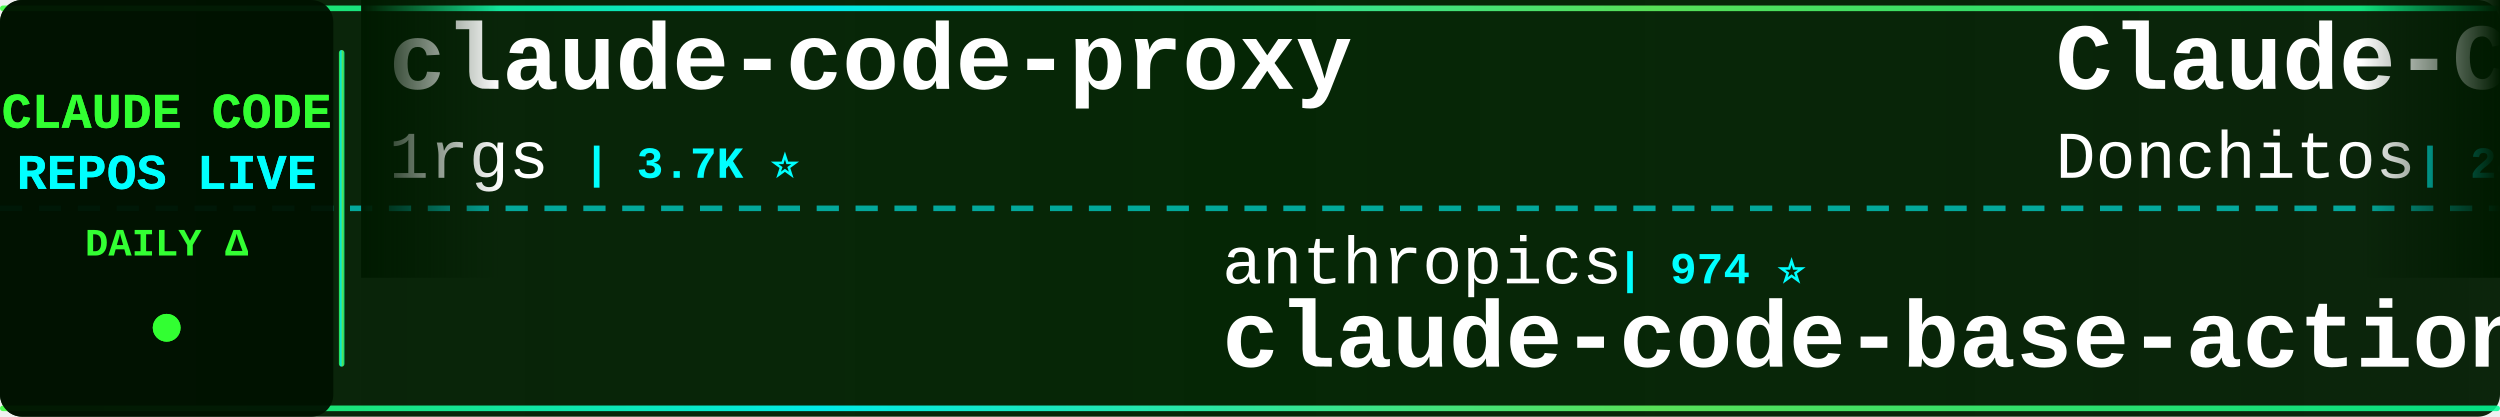
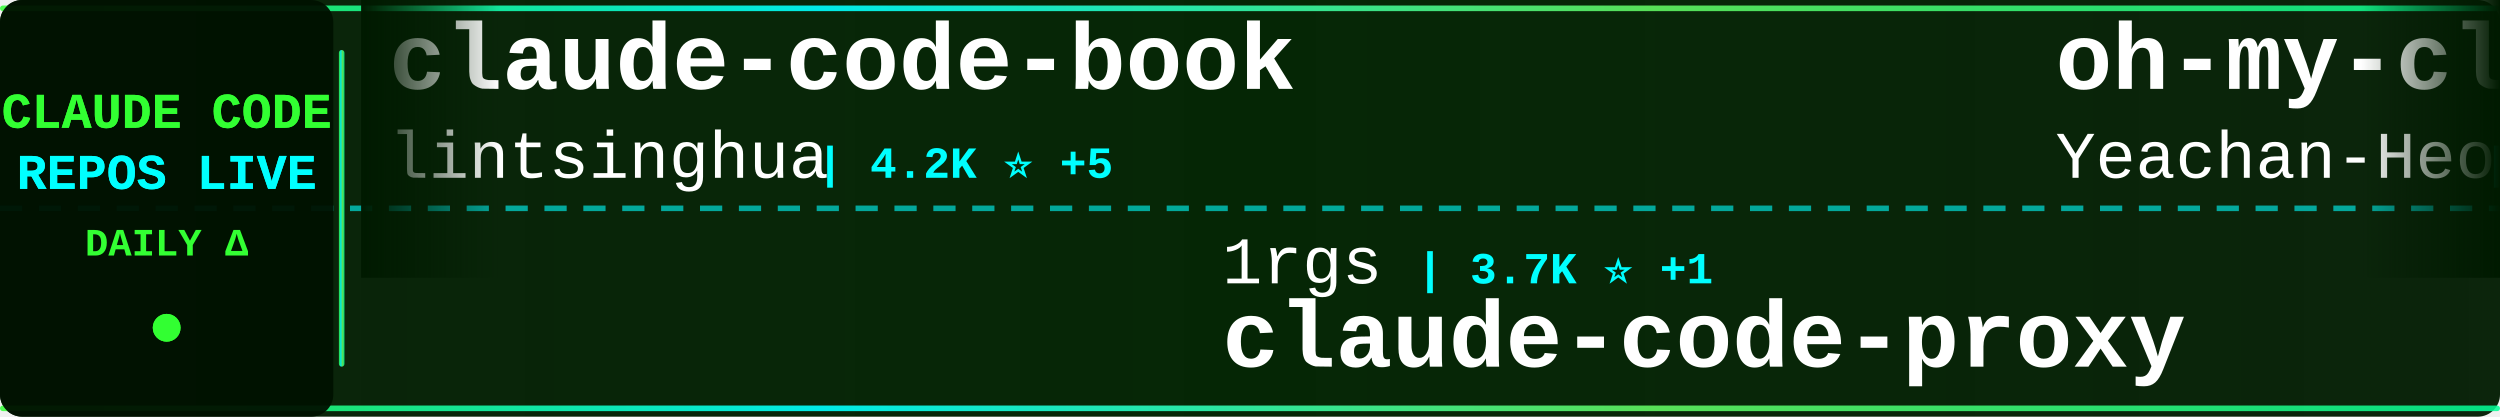
<svg xmlns="http://www.w3.org/2000/svg" width="900" height="150">
  <defs>
    <linearGradient id="tickerBg" x1="0%" y1="0%" x2="100%" y2="0%">
      <stop offset="0%" style="stop-color:#001a00;stop-opacity:0.95" />
      <stop offset="50%" style="stop-color:#002200;stop-opacity:0.98" />
      <stop offset="100%" style="stop-color:#001a00;stop-opacity:0.95" />
    </linearGradient>
    <linearGradient id="borderGrad" x1="0%" y1="0%" x2="100%" y2="0%">
      <stop offset="0%" style="stop-color:#33ff33;stop-opacity:0.85">
        <animate attributeName="stop-opacity" values="0.85;1;0.85" dur="2s" repeatCount="indefinite" />
      </stop>
      <stop offset="33%" style="stop-color:#00ffff;stop-opacity:0.9">
        <animate attributeName="stop-opacity" values="0.9;1;0.9" dur="2.2s" repeatCount="indefinite" />
      </stop>
      <stop offset="66%" style="stop-color:#66ff66;stop-opacity:0.85">
        <animate attributeName="stop-opacity" values="0.85;1;0.85" dur="1.8s" repeatCount="indefinite" />
      </stop>
      <stop offset="100%" style="stop-color:#00ff99;stop-opacity:0.85">
        <animate attributeName="stop-opacity" values="0.85;1;0.85" dur="2s" repeatCount="indefinite" />
      </stop>
    </linearGradient>
    <filter id="textGlow">
      <feGaussianBlur stdDeviation="0.1" result="coloredBlur" />
      <feMerge>
        <feMergeNode in="coloredBlur" />
        <feMergeNode in="SourceGraphic" />
      </feMerge>
    </filter>
    <filter id="metricGlow">
      <feGaussianBlur stdDeviation="0.2" result="coloredBlur" />
      <feMerge>
        <feMergeNode in="coloredBlur" />
        <feMergeNode in="SourceGraphic" />
      </feMerge>
    </filter>
    <linearGradient id="leftFade" x1="0%" y1="0%" x2="100%" y2="0%">
      <stop offset="0%" style="stop-color:#001a00;stop-opacity:1" />
      <stop offset="100%" style="stop-color:#001a00;stop-opacity:0" />
    </linearGradient>
    <linearGradient id="rightFade" x1="0%" y1="0%" x2="100%" y2="0%">
      <stop offset="0%" style="stop-color:#001a00;stop-opacity:0" />
      <stop offset="100%" style="stop-color:#001a00;stop-opacity:1" />
    </linearGradient>
  </defs>
  <rect width="900" height="150" fill="url(#tickerBg)" rx="8" />
  <rect x="0" y="2" width="900" height="2" fill="url(#borderGrad)" rx="1" />
  <rect x="0" y="146" width="900" height="2" fill="url(#borderGrad)" rx="1" />
  <line x1="0" y1="75" x2="900" y2="75" stroke="#00ffff" stroke-width="2" stroke-dasharray="8 6" opacity="0.6" />
  <rect x="0" y="0" width="120" height="150" fill="#001100" opacity="0.95" rx="8" />
  <text x="60" y="46" font-family="'Courier New', monospace" font-size="18" font-weight="bold" fill="#33ff33" text-anchor="middle" filter="url(#textGlow)">
    CLAUDE CODE
  </text>
  <text x="60" y="68" font-family="'Courier New', monospace" font-size="18" font-weight="bold" fill="#00ffff" text-anchor="middle" filter="url(#textGlow)">
    REPOS LIVE
  </text>
  <text x="60" y="92" font-family="'Courier New', monospace" font-size="14" font-weight="bold" fill="#33ff33" text-anchor="middle">
    DAILY Δ
  </text>
  <circle cx="60" cy="118" r="5" fill="#33ff33" filter="url(#metricGlow)">
    <animate attributeName="r" values="4;6;4" dur="1.5s" repeatCount="indefinite" />
    <animate attributeName="opacity" values="0.6;1;0.6" dur="1.5s" repeatCount="indefinite" />
  </circle>
  <rect x="122" y="18" width="2" height="114" fill="url(#borderGrad)" rx="1" />
  <clipPath id="tickerClip">
    <rect x="130" y="0" width="770" height="150" />
  </clipPath>
  <g clip-path="url(#tickerClip)">
    <g id="tickerItems">
      <animateTransform attributeName="transform" attributeType="XML" type="translate" from="0 0" to="-3000 0" dur="54s" repeatCount="indefinite" />
      <g transform="translate(0, 0)">
-         <text x="140" y="32" font-family="'Courier New', monospace" font-size="34" font-weight="bold" fill="#ffffff">claude-code-proxy</text>
-         <text x="140" y="64" font-family="'Courier New', monospace" font-size="24" font-weight="normal" fill="#ffffff" opacity="1.0">1rgs</text>
-         <text x="210" y="64" font-family="'Courier New', monospace" font-size="16" font-weight="bold" fill="#00ffff"> | 3.7K ⭐</text>
+         <text x="140" y="32" font-family="'Courier New', monospace" font-size="34" font-weight="bold" fill="#ffffff">claude-code-book</text>
+         <text x="140" y="64" font-family="'Courier New', monospace" font-size="24" font-weight="normal" fill="#ffffff" opacity="1.0">lintsinghua</text>
+         <text x="294" y="64" font-family="'Courier New', monospace" font-size="16" font-weight="bold" fill="#00ffff"> | 4.2K ⭐ +5</text>
      </g>
      <g transform="translate(300, 0)">
-         <text x="140" y="102" font-family="'Courier New', monospace" font-size="24" font-weight="normal" fill="#ffffff" opacity="1.0">anthropics</text>
-         <text x="282" y="102" font-family="'Courier New', monospace" font-size="16" font-weight="bold" fill="#00ffff"> | 974 ⭐</text>
-         <text x="140" y="132" font-family="'Courier New', monospace" font-size="34" font-weight="bold" fill="#ffffff">claude-code-base-action</text>
+         <text x="140" y="102" font-family="'Courier New', monospace" font-size="24" font-weight="normal" fill="#ffffff" opacity="1.0">1rgs</text>
+         <text x="210" y="102" font-family="'Courier New', monospace" font-size="16" font-weight="bold" fill="#00ffff"> | 3.7K ⭐ +1</text>
+         <text x="140" y="132" font-family="'Courier New', monospace" font-size="34" font-weight="bold" fill="#ffffff">claude-code-proxy</text>
      </g>
      <g transform="translate(600, 0)">
-         <text x="140" y="32" font-family="'Courier New', monospace" font-size="34" font-weight="bold" fill="#ffffff">Claude-Code-Game-Studios</text>
-         <text x="140" y="64" font-family="'Courier New', monospace" font-size="24" font-weight="normal" fill="#ffffff" opacity="1.0">Donchitos</text>
-         <text x="270" y="64" font-family="'Courier New', monospace" font-size="16" font-weight="bold" fill="#00ffff"> | 24.9K ⭐ +2</text>
+         <text x="140" y="32" font-family="'Courier New', monospace" font-size="34" font-weight="bold" fill="#ffffff">oh-my-claudecode</text>
+         <text x="140" y="64" font-family="'Courier New', monospace" font-size="24" font-weight="normal" fill="#ffffff" opacity="1.0">Yeachan-Heo</text>
+         <text x="294" y="64" font-family="'Courier New', monospace" font-size="16" font-weight="bold" fill="#00ffff"> | 39.1K ⭐ +14</text>
      </g>
      <g transform="translate(900, 0)">
-         <text x="140" y="102" font-family="'Courier New', monospace" font-size="24" font-weight="normal" fill="#ffffff" opacity="1.0">ding113</text>
-         <text x="246" y="102" font-family="'Courier New', monospace" font-size="16" font-weight="bold" fill="#00ffff"> | 3.4K ⭐</text>
-         <text x="140" y="132" font-family="'Courier New', monospace" font-size="34" font-weight="bold" fill="#ffffff">claude-code-hub</text>
+         <text x="140" y="102" font-family="'Courier New', monospace" font-size="24" font-weight="normal" fill="#ffffff" opacity="1.0">centminmod</text>
+         <text x="282" y="102" font-family="'Courier New', monospace" font-size="16" font-weight="bold" fill="#00ffff"> | 2.6K ⭐ +1</text>
+         <text x="140" y="132" font-family="'Courier New', monospace" font-size="34" font-weight="bold" fill="#ffffff">my-claude-code-setup</text>
      </g>
      <g transform="translate(1200, 0)">
-         <text x="140" y="32" font-family="'Courier New', monospace" font-size="34" font-weight="bold" fill="#ffffff">collection-claude-code-s...</text>
-         <text x="140" y="64" font-family="'Courier New', monospace" font-size="24" font-weight="normal" fill="#ffffff" opacity="1.0">chauncygu</text>
-         <text x="270" y="64" font-family="'Courier New', monospace" font-size="16" font-weight="bold" fill="#00ffff"> | 2.8K ⭐</text>
+         <text x="140" y="32" font-family="'Courier New', monospace" font-size="34" font-weight="bold" fill="#ffffff">claude-code-guide</text>
+         <text x="140" y="64" font-family="'Courier New', monospace" font-size="24" font-weight="normal" fill="#ffffff" opacity="1.0">zebbern</text>
+         <text x="246" y="64" font-family="'Courier New', monospace" font-size="16" font-weight="bold" fill="#00ffff"> | 4.6K ⭐</text>
      </g>
      <g transform="translate(1500, 0)">
-         <text x="140" y="102" font-family="'Courier New', monospace" font-size="24" font-weight="normal" fill="#ffffff" opacity="1.0">shanraisshan</text>
-         <text x="306" y="102" font-family="'Courier New', monospace" font-size="16" font-weight="bold" fill="#00ffff"> | 65.8K ⭐ +5</text>
-         <text x="140" y="132" font-family="'Courier New', monospace" font-size="34" font-weight="bold" fill="#ffffff">claude-code-best-practic...</text>
+         <text x="140" y="102" font-family="'Courier New', monospace" font-size="24" font-weight="normal" fill="#ffffff" opacity="1.0">chauncygu</text>
+         <text x="270" y="102" font-family="'Courier New', monospace" font-size="16" font-weight="bold" fill="#00ffff"> | 2.8K ⭐</text>
+         <text x="140" y="132" font-family="'Courier New', monospace" font-size="34" font-weight="bold" fill="#ffffff">collection-claude-code-s...</text>
      </g>
      <g transform="translate(1800, 0)">
-         <text x="140" y="32" font-family="'Courier New', monospace" font-size="34" font-weight="bold" fill="#ffffff">claude-code-guide</text>
-         <text x="140" y="64" font-family="'Courier New', monospace" font-size="24" font-weight="normal" fill="#ffffff" opacity="1.0">zebbern</text>
-         <text x="246" y="64" font-family="'Courier New', monospace" font-size="16" font-weight="bold" fill="#00ffff"> | 4.6K ⭐ +2</text>
+         <text x="140" y="32" font-family="'Courier New', monospace" font-size="34" font-weight="bold" fill="#ffffff">claude-code-source</text>
+         <text x="140" y="64" font-family="'Courier New', monospace" font-size="24" font-weight="normal" fill="#ffffff" opacity="1.0">JrCx7scC</text>
+         <text x="258" y="64" font-family="'Courier New', monospace" font-size="16" font-weight="bold" fill="#00ffff"> | 376 ⭐</text>
      </g>
      <g transform="translate(2100, 0)">
-         <text x="140" y="102" font-family="'Courier New', monospace" font-size="24" font-weight="normal" fill="#ffffff" opacity="1.0">disler</text>
-         <text x="234" y="102" font-family="'Courier New', monospace" font-size="16" font-weight="bold" fill="#00ffff"> | 3.9K ⭐</text>
-         <text x="140" y="132" font-family="'Courier New', monospace" font-size="34" font-weight="bold" fill="#ffffff">claude-code-hooks-master...</text>
+         <text x="140" y="102" font-family="'Courier New', monospace" font-size="24" font-weight="normal" fill="#ffffff" opacity="1.0">shareAI-lab</text>
+         <text x="294" y="102" font-family="'Courier New', monospace" font-size="16" font-weight="bold" fill="#00ffff"> | 76.5K ⭐ +30</text>
+         <text x="140" y="132" font-family="'Courier New', monospace" font-size="34" font-weight="bold" fill="#ffffff">learn-claude-code</text>
      </g>
      <g transform="translate(2400, 0)">
+         <text x="140" y="32" font-family="'Courier New', monospace" font-size="34" font-weight="bold" fill="#ffffff">claude-code-source-build</text>
+         <text x="140" y="64" font-family="'Courier New', monospace" font-size="24" font-weight="normal" fill="#ffffff" opacity="1.0">andrew-kramer-inno</text>
+         <text x="378" y="64" font-family="'Courier New', monospace" font-size="16" font-weight="bold" fill="#00ffff"> | 596 ⭐</text>
+       </g>
+       <g transform="translate(2700, 0)">
+         <text x="140" y="102" font-family="'Courier New', monospace" font-size="24" font-weight="normal" fill="#ffffff" opacity="1.0">FlorianBruniaux</text>
+         <text x="342" y="102" font-family="'Courier New', monospace" font-size="16" font-weight="bold" fill="#00ffff"> | 5.9K ⭐ +4</text>
+         <text x="140" y="132" font-family="'Courier New', monospace" font-size="34" font-weight="bold" fill="#ffffff">claude-code-ultimate-gui...</text>
+       </g>
+       <g transform="translate(3000, 0)">
+         <text x="140" y="32" font-family="'Courier New', monospace" font-size="34" font-weight="bold" fill="#ffffff">claude-code-book</text>
+         <text x="140" y="64" font-family="'Courier New', monospace" font-size="24" font-weight="normal" fill="#ffffff" opacity="1.0">lintsinghua</text>
+         <text x="294" y="64" font-family="'Courier New', monospace" font-size="16" font-weight="bold" fill="#00ffff"> | 4.2K ⭐ +5</text>
+       </g>
+       <g transform="translate(3300, 0)">
+         <text x="140" y="102" font-family="'Courier New', monospace" font-size="24" font-weight="normal" fill="#ffffff" opacity="1.0">1rgs</text>
+         <text x="210" y="102" font-family="'Courier New', monospace" font-size="16" font-weight="bold" fill="#00ffff"> | 3.7K ⭐ +1</text>
+         <text x="140" y="132" font-family="'Courier New', monospace" font-size="34" font-weight="bold" fill="#ffffff">claude-code-proxy</text>
+       </g>
+       <g transform="translate(3600, 0)">
        <text x="140" y="32" font-family="'Courier New', monospace" font-size="34" font-weight="bold" fill="#ffffff">oh-my-claudecode</text>
        <text x="140" y="64" font-family="'Courier New', monospace" font-size="24" font-weight="normal" fill="#ffffff" opacity="1.0">Yeachan-Heo</text>
-         <text x="294" y="64" font-family="'Courier New', monospace" font-size="16" font-weight="bold" fill="#00ffff"> | 39.1K ⭐ +5</text>
-       </g>
-       <g transform="translate(2700, 0)">
-         <text x="140" y="102" font-family="'Courier New', monospace" font-size="24" font-weight="normal" fill="#ffffff" opacity="1.0">ykdojo</text>
-         <text x="234" y="102" font-family="'Courier New', monospace" font-size="16" font-weight="bold" fill="#00ffff"> | 10.1K ⭐</text>
-         <text x="140" y="132" font-family="'Courier New', monospace" font-size="34" font-weight="bold" fill="#ffffff">claude-code-tips</text>
-       </g>
-       <g transform="translate(3000, 0)">
-         <text x="140" y="32" font-family="'Courier New', monospace" font-size="34" font-weight="bold" fill="#ffffff">claude-code-proxy</text>
-         <text x="140" y="64" font-family="'Courier New', monospace" font-size="24" font-weight="normal" fill="#ffffff" opacity="1.0">1rgs</text>
-         <text x="210" y="64" font-family="'Courier New', monospace" font-size="16" font-weight="bold" fill="#00ffff"> | 3.7K ⭐</text>
-       </g>
-       <g transform="translate(3300, 0)">
-         <text x="140" y="102" font-family="'Courier New', monospace" font-size="24" font-weight="normal" fill="#ffffff" opacity="1.0">anthropics</text>
-         <text x="282" y="102" font-family="'Courier New', monospace" font-size="16" font-weight="bold" fill="#00ffff"> | 974 ⭐</text>
-         <text x="140" y="132" font-family="'Courier New', monospace" font-size="34" font-weight="bold" fill="#ffffff">claude-code-base-action</text>
-       </g>
-       <g transform="translate(3600, 0)">
-         <text x="140" y="32" font-family="'Courier New', monospace" font-size="34" font-weight="bold" fill="#ffffff">Claude-Code-Game-Studios</text>
-         <text x="140" y="64" font-family="'Courier New', monospace" font-size="24" font-weight="normal" fill="#ffffff" opacity="1.0">Donchitos</text>
-         <text x="270" y="64" font-family="'Courier New', monospace" font-size="16" font-weight="bold" fill="#00ffff"> | 24.9K ⭐ +2</text>
+         <text x="294" y="64" font-family="'Courier New', monospace" font-size="16" font-weight="bold" fill="#00ffff"> | 39.1K ⭐ +14</text>
      </g>
      <g transform="translate(3900, 0)">
-         <text x="140" y="102" font-family="'Courier New', monospace" font-size="24" font-weight="normal" fill="#ffffff" opacity="1.0">ding113</text>
-         <text x="246" y="102" font-family="'Courier New', monospace" font-size="16" font-weight="bold" fill="#00ffff"> | 3.4K ⭐</text>
-         <text x="140" y="132" font-family="'Courier New', monospace" font-size="34" font-weight="bold" fill="#ffffff">claude-code-hub</text>
+         <text x="140" y="102" font-family="'Courier New', monospace" font-size="24" font-weight="normal" fill="#ffffff" opacity="1.0">centminmod</text>
+         <text x="282" y="102" font-family="'Courier New', monospace" font-size="16" font-weight="bold" fill="#00ffff"> | 2.6K ⭐ +1</text>
+         <text x="140" y="132" font-family="'Courier New', monospace" font-size="34" font-weight="bold" fill="#ffffff">my-claude-code-setup</text>
      </g>
    </g>
  </g>
  <rect x="130" y="0" width="50" height="100" fill="url(#leftFade)" />
  <rect x="850" y="0" width="50" height="100" fill="url(#rightFade)" />
</svg>
